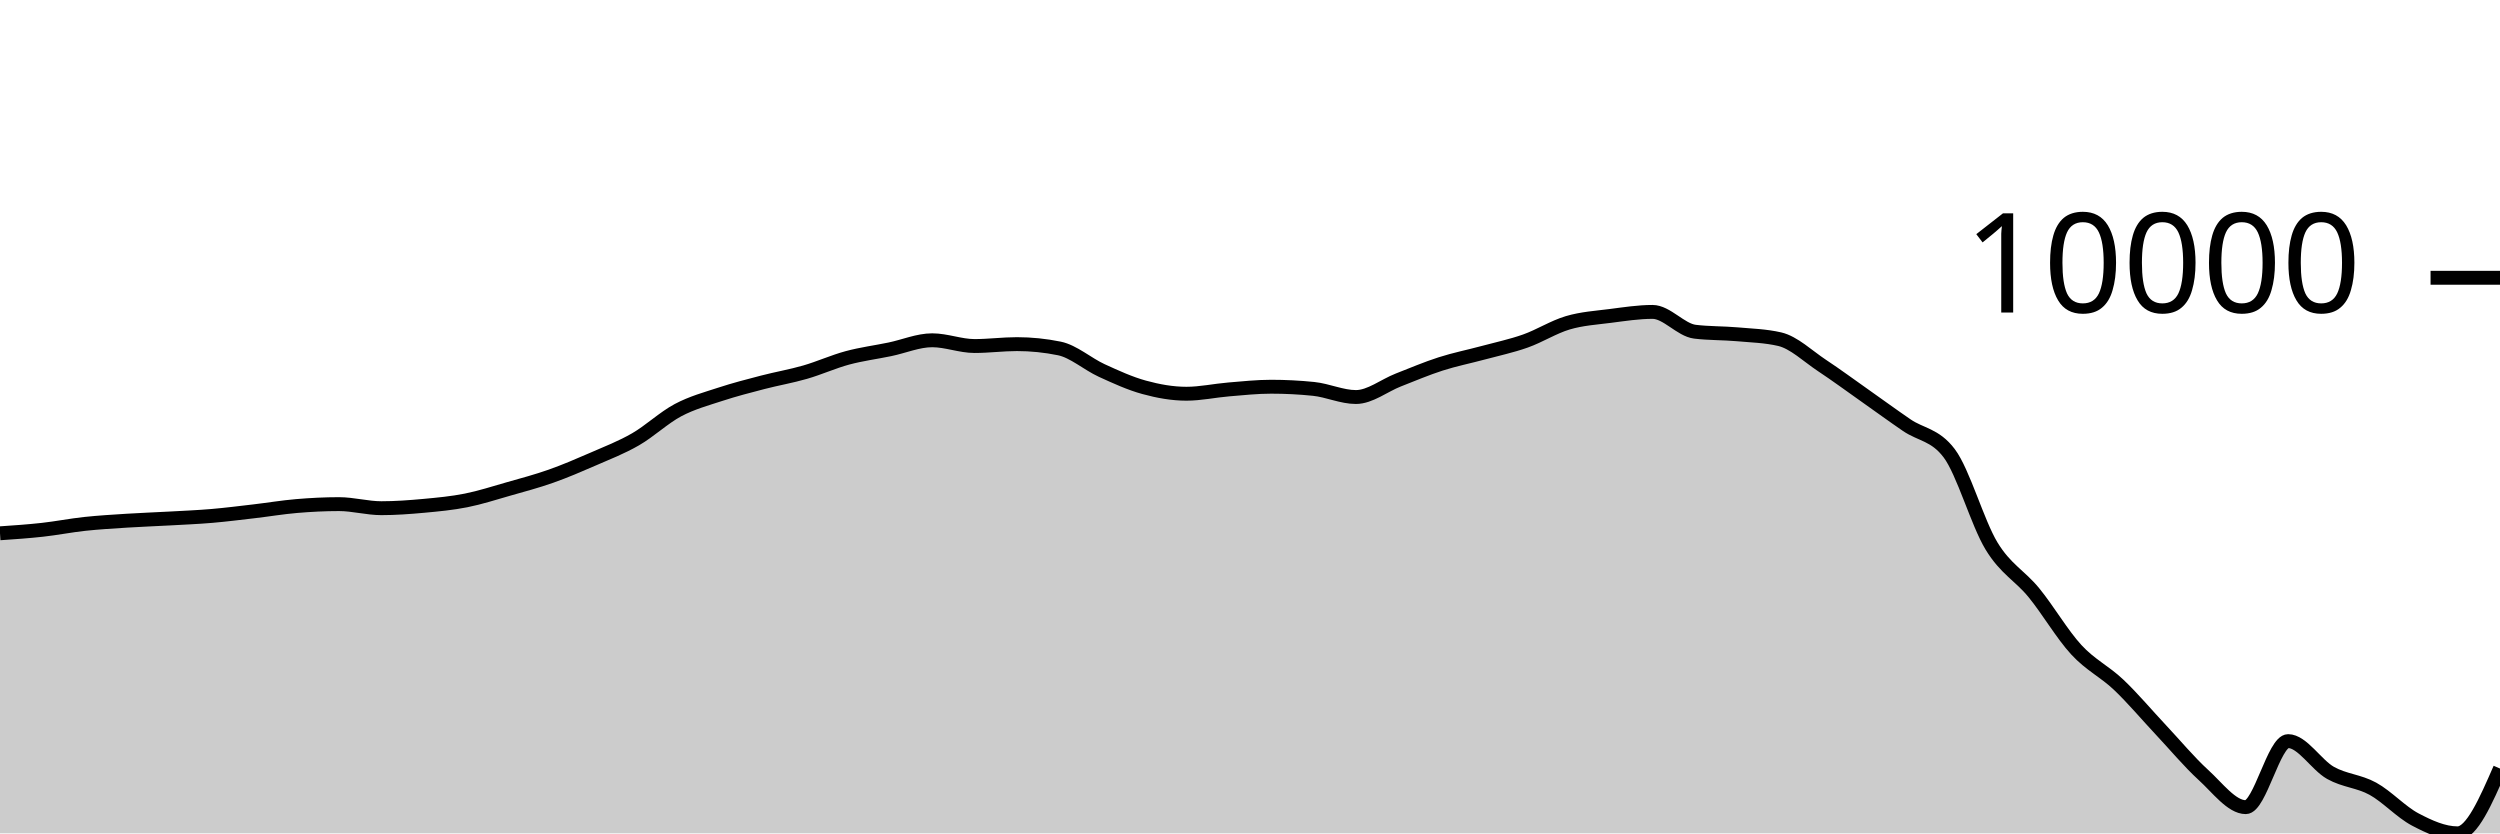
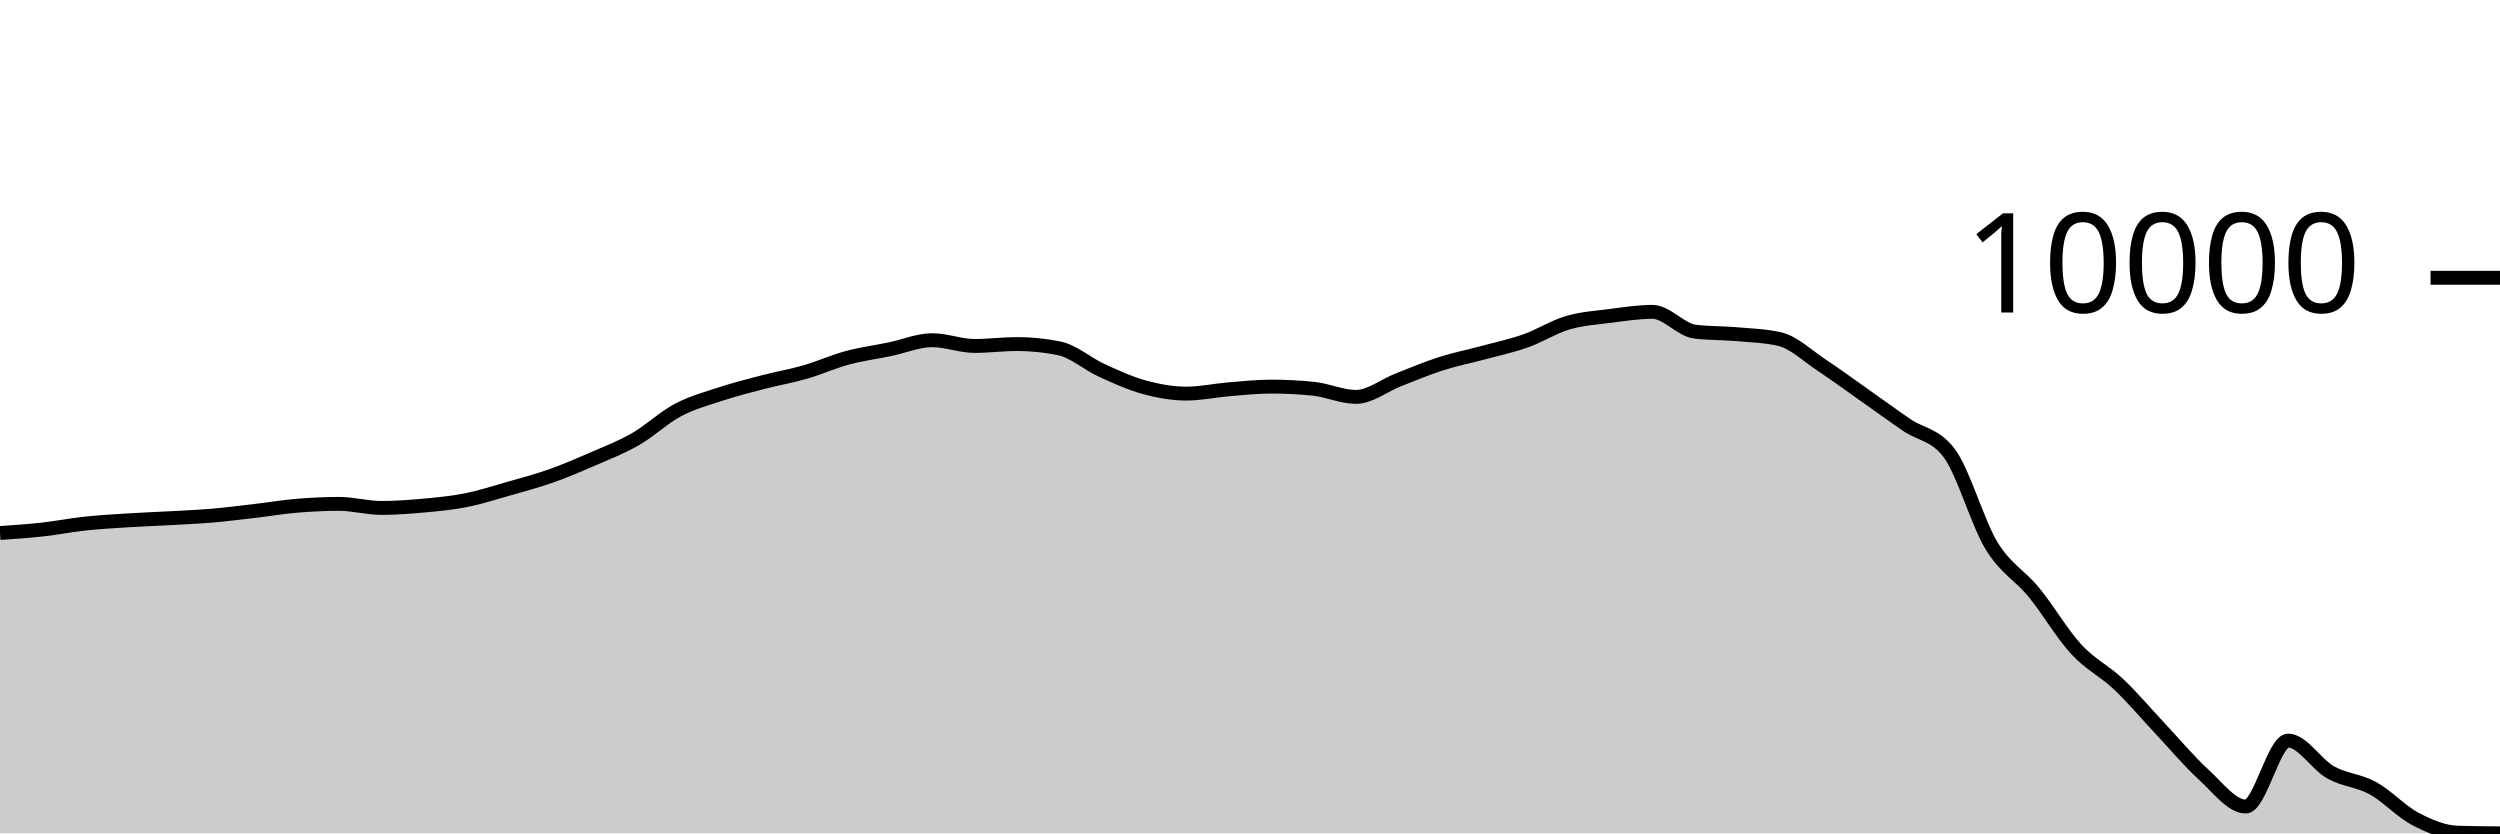
<svg xmlns="http://www.w3.org/2000/svg" viewBox="0 0 180 60">
  <g transform="translate(0,20)">
-     <path class="area" fill="rgba(0, 0, 0, 0.2)" d="M0,18.397C1.017,18.328,2.034,18.259,3.051,18.146C4.068,18.033,5.085,17.831,6.102,17.721C7.119,17.612,8.136,17.553,9.153,17.488C10.169,17.423,11.186,17.389,12.203,17.332C13.22,17.275,14.237,17.234,15.254,17.147C16.271,17.06,17.288,16.93,18.305,16.812C19.322,16.693,20.339,16.521,21.356,16.435C22.373,16.349,23.39,16.297,24.407,16.297C25.424,16.297,26.441,16.59,27.458,16.59C28.475,16.59,29.492,16.514,30.508,16.421C31.525,16.327,32.542,16.232,33.559,16.03C34.576,15.827,35.593,15.496,36.61,15.206C37.627,14.916,38.644,14.648,39.661,14.289C40.678,13.929,41.695,13.494,42.712,13.05C43.729,12.607,44.746,12.214,45.763,11.628C46.78,11.042,47.797,10.072,48.814,9.532C49.831,8.992,50.847,8.721,51.864,8.387C52.881,8.053,53.898,7.792,54.915,7.527C55.932,7.262,56.949,7.091,57.966,6.797C58.983,6.504,60,6.04,61.017,5.766C62.034,5.492,63.051,5.363,64.068,5.152C65.085,4.941,66.102,4.5,67.119,4.5C68.136,4.5,69.153,4.914,70.169,4.914C71.186,4.914,72.203,4.777,73.22,4.777C74.237,4.777,75.254,4.881,76.271,5.088C77.288,5.295,78.305,6.207,79.322,6.674C80.339,7.14,81.356,7.607,82.373,7.886C83.39,8.166,84.407,8.349,85.424,8.349C86.441,8.349,87.458,8.122,88.475,8.038C89.492,7.954,90.508,7.844,91.525,7.844C92.542,7.844,93.559,7.896,94.576,8C95.593,8.104,96.61,8.586,97.627,8.586C98.644,8.586,99.661,7.757,100.678,7.36C101.695,6.963,102.712,6.529,103.729,6.203C104.746,5.877,105.763,5.676,106.78,5.401C107.797,5.126,108.814,4.913,109.831,4.553C110.847,4.193,111.864,3.542,112.881,3.241C113.898,2.94,114.915,2.879,115.932,2.748C116.949,2.618,117.966,2.457,118.983,2.457C120,2.457,121.017,3.76,122.034,3.883C123.051,4.007,124.068,3.979,125.085,4.069C126.102,4.158,127.119,4.186,128.136,4.42C129.153,4.654,130.169,5.644,131.186,6.317C132.203,6.989,133.22,7.741,134.237,8.457C135.254,9.173,136.271,9.917,137.288,10.613C138.305,11.308,139.322,11.285,140.339,12.629C141.356,13.974,142.373,17.638,143.39,19.313C144.407,20.987,145.424,21.431,146.441,22.676C147.458,23.92,148.475,25.674,149.492,26.778C150.508,27.883,151.525,28.337,152.542,29.301C153.559,30.265,154.576,31.48,155.593,32.562C156.61,33.645,157.627,34.87,158.644,35.796C159.661,36.721,160.678,38.115,161.695,38.115C162.712,38.115,163.729,33.36,164.746,33.36C165.763,33.36,166.78,35.077,167.797,35.648C168.814,36.219,169.831,36.23,170.847,36.789C171.864,37.348,172.881,38.468,173.898,39.003C174.915,39.538,175.932,40,176.949,40C177.966,40,178.983,37.667,180,35.335L180,40C178.983,40,177.966,40,176.949,40C175.932,40,174.915,40,173.898,40C172.881,40,171.864,40,170.847,40C169.831,40,168.814,40,167.797,40C166.78,40,165.763,40,164.746,40C163.729,40,162.712,40,161.695,40C160.678,40,159.661,40,158.644,40C157.627,40,156.61,40,155.593,40C154.576,40,153.559,40,152.542,40C151.525,40,150.508,40,149.492,40C148.475,40,147.458,40,146.441,40C145.424,40,144.407,40,143.39,40C142.373,40,141.356,40,140.339,40C139.322,40,138.305,40,137.288,40C136.271,40,135.254,40,134.237,40C133.22,40,132.203,40,131.186,40C130.169,40,129.153,40,128.136,40C127.119,40,126.102,40,125.085,40C124.068,40,123.051,40,122.034,40C121.017,40,120,40,118.983,40C117.966,40,116.949,40,115.932,40C114.915,40,113.898,40,112.881,40C111.864,40,110.847,40,109.831,40C108.814,40,107.797,40,106.78,40C105.763,40,104.746,40,103.729,40C102.712,40,101.695,40,100.678,40C99.661,40,98.644,40,97.627,40C96.61,40,95.593,40,94.576,40C93.559,40,92.542,40,91.525,40C90.508,40,89.492,40,88.475,40C87.458,40,86.441,40,85.424,40C84.407,40,83.39,40,82.373,40C81.356,40,80.339,40,79.322,40C78.305,40,77.288,40,76.271,40C75.254,40,74.237,40,73.22,40C72.203,40,71.186,40,70.169,40C69.153,40,68.136,40,67.119,40C66.102,40,65.085,40,64.068,40C63.051,40,62.034,40,61.017,40C60,40,58.983,40,57.966,40C56.949,40,55.932,40,54.915,40C53.898,40,52.881,40,51.864,40C50.847,40,49.831,40,48.814,40C47.797,40,46.78,40,45.763,40C44.746,40,43.729,40,42.712,40C41.695,40,40.678,40,39.661,40C38.644,40,37.627,40,36.61,40C35.593,40,34.576,40,33.559,40C32.542,40,31.525,40,30.508,40C29.492,40,28.475,40,27.458,40C26.441,40,25.424,40,24.407,40C23.39,40,22.373,40,21.356,40C20.339,40,19.322,40,18.305,40C17.288,40,16.271,40,15.254,40C14.237,40,13.22,40,12.203,40C11.186,40,10.169,40,9.153,40C8.136,40,7.119,40,6.102,40C5.085,40,4.068,40,3.051,40C2.034,40,1.017,40,0,40Z" />
-     <path class="line" stroke="black" fill="none" d="M0,18.397C1.017,18.328,2.034,18.259,3.051,18.146C4.068,18.033,5.085,17.831,6.102,17.721C7.119,17.612,8.136,17.553,9.153,17.488C10.169,17.423,11.186,17.389,12.203,17.332C13.22,17.275,14.237,17.234,15.254,17.147C16.271,17.06,17.288,16.93,18.305,16.812C19.322,16.693,20.339,16.521,21.356,16.435C22.373,16.349,23.39,16.297,24.407,16.297C25.424,16.297,26.441,16.59,27.458,16.59C28.475,16.59,29.492,16.514,30.508,16.421C31.525,16.327,32.542,16.232,33.559,16.03C34.576,15.827,35.593,15.496,36.61,15.206C37.627,14.916,38.644,14.648,39.661,14.289C40.678,13.929,41.695,13.494,42.712,13.05C43.729,12.607,44.746,12.214,45.763,11.628C46.78,11.042,47.797,10.072,48.814,9.532C49.831,8.992,50.847,8.721,51.864,8.387C52.881,8.053,53.898,7.792,54.915,7.527C55.932,7.262,56.949,7.091,57.966,6.797C58.983,6.504,60,6.04,61.017,5.766C62.034,5.492,63.051,5.363,64.068,5.152C65.085,4.941,66.102,4.5,67.119,4.5C68.136,4.5,69.153,4.914,70.169,4.914C71.186,4.914,72.203,4.777,73.22,4.777C74.237,4.777,75.254,4.881,76.271,5.088C77.288,5.295,78.305,6.207,79.322,6.674C80.339,7.14,81.356,7.607,82.373,7.886C83.39,8.166,84.407,8.349,85.424,8.349C86.441,8.349,87.458,8.122,88.475,8.038C89.492,7.954,90.508,7.844,91.525,7.844C92.542,7.844,93.559,7.896,94.576,8C95.593,8.104,96.61,8.586,97.627,8.586C98.644,8.586,99.661,7.757,100.678,7.36C101.695,6.963,102.712,6.529,103.729,6.203C104.746,5.877,105.763,5.676,106.78,5.401C107.797,5.126,108.814,4.913,109.831,4.553C110.847,4.193,111.864,3.542,112.881,3.241C113.898,2.94,114.915,2.879,115.932,2.748C116.949,2.618,117.966,2.457,118.983,2.457C120,2.457,121.017,3.76,122.034,3.883C123.051,4.007,124.068,3.979,125.085,4.069C126.102,4.158,127.119,4.186,128.136,4.42C129.153,4.654,130.169,5.644,131.186,6.317C132.203,6.989,133.22,7.741,134.237,8.457C135.254,9.173,136.271,9.917,137.288,10.613C138.305,11.308,139.322,11.285,140.339,12.629C141.356,13.974,142.373,17.638,143.39,19.313C144.407,20.987,145.424,21.431,146.441,22.676C147.458,23.92,148.475,25.674,149.492,26.778C150.508,27.883,151.525,28.337,152.542,29.301C153.559,30.265,154.576,31.48,155.593,32.562C156.61,33.645,157.627,34.87,158.644,35.796C159.661,36.721,160.678,38.115,161.695,38.115C162.712,38.115,163.729,33.36,164.746,33.36C165.763,33.36,166.78,35.077,167.797,35.648C168.814,36.219,169.831,36.23,170.847,36.789C171.864,37.348,172.881,38.468,173.898,39.003C174.915,39.538,175.932,40,176.949,40C177.966,40,178.983,37.667,180,35.335" />
+     <path class="area" fill="rgba(0, 0, 0, 0.2)" d="M0,18.376C1.017,18.307,2.034,18.238,3.051,18.125C4.068,18.013,5.085,17.811,6.102,17.701C7.119,17.591,8.136,17.533,9.153,17.468C10.169,17.403,11.186,17.369,12.203,17.312C13.22,17.256,14.237,17.214,15.254,17.127C16.271,17.041,17.288,16.911,18.305,16.793C19.322,16.674,20.339,16.502,21.356,16.416C22.373,16.33,23.39,16.279,24.407,16.279C25.424,16.279,26.441,16.571,27.458,16.571C28.475,16.571,29.492,16.495,30.508,16.402C31.525,16.309,32.542,16.214,33.559,16.012C34.576,15.809,35.593,15.479,36.61,15.189C37.627,14.899,38.644,14.631,39.661,14.272C40.678,13.913,41.695,13.478,42.712,13.035C43.729,12.592,44.746,12.2,45.763,11.615C46.78,11.029,47.797,10.06,48.814,9.521C49.831,8.981,50.847,8.711,51.864,8.377C52.881,8.044,53.898,7.783,54.915,7.519C55.932,7.254,56.949,7.083,57.966,6.79C58.983,6.496,60,6.033,61.017,5.76C62.034,5.486,63.051,5.357,64.068,5.146C65.085,4.935,66.102,4.494,67.119,4.494C68.136,4.494,69.153,4.909,70.169,4.909C71.186,4.909,72.203,4.771,73.22,4.771C74.237,4.771,75.254,4.875,76.271,5.082C77.288,5.289,78.305,6.2,79.322,6.666C80.339,7.132,81.356,7.598,82.373,7.877C83.39,8.156,84.407,8.339,85.424,8.339C86.441,8.339,87.458,8.113,88.475,8.029C89.492,7.945,90.508,7.835,91.525,7.835C92.542,7.835,93.559,7.887,94.576,7.991C95.593,8.094,96.61,8.577,97.627,8.577C98.644,8.577,99.661,7.748,100.678,7.351C101.695,6.955,102.712,6.522,103.729,6.196C104.746,5.87,105.763,5.67,106.78,5.395C107.797,5.12,108.814,4.908,109.831,4.548C110.847,4.189,111.864,3.538,112.881,3.237C113.898,2.937,114.915,2.876,115.932,2.745C116.949,2.615,117.966,2.454,118.983,2.454C120,2.454,121.017,3.755,122.034,3.879C123.051,4.002,124.068,3.975,125.085,4.064C126.102,4.153,127.119,4.181,128.136,4.415C129.153,4.649,130.169,5.637,131.186,6.309C132.203,6.981,133.22,7.732,134.237,8.447C135.254,9.162,136.271,9.906,137.288,10.601C138.305,11.295,139.322,11.272,140.339,12.615C141.356,13.958,142.373,17.618,143.39,19.291C144.407,20.963,145.424,21.407,146.441,22.65C147.458,23.892,148.475,25.645,149.492,26.748C150.508,27.851,151.525,28.305,152.542,29.268C153.559,30.231,154.576,31.444,155.593,32.525C156.61,33.606,157.627,34.83,158.644,35.755C159.661,36.679,160.678,38.072,161.695,38.072C162.712,38.072,163.729,33.322,164.746,33.322C165.763,33.322,166.78,35.036,167.797,35.607C168.814,36.178,169.831,36.188,170.847,36.747C171.864,37.305,172.881,38.423,173.898,38.958C174.915,39.493,175.932,39.924,176.949,39.954C177.966,39.985,178.983,39.992,180,40L180,40C178.983,40,177.966,40,176.949,40C175.932,40,174.915,40,173.898,40C172.881,40,171.864,40,170.847,40C169.831,40,168.814,40,167.797,40C166.78,40,165.763,40,164.746,40C163.729,40,162.712,40,161.695,40C160.678,40,159.661,40,158.644,40C157.627,40,156.61,40,155.593,40C154.576,40,153.559,40,152.542,40C151.525,40,150.508,40,149.492,40C148.475,40,147.458,40,146.441,40C145.424,40,144.407,40,143.39,40C142.373,40,141.356,40,140.339,40C139.322,40,138.305,40,137.288,40C136.271,40,135.254,40,134.237,40C133.22,40,132.203,40,131.186,40C130.169,40,129.153,40,128.136,40C127.119,40,126.102,40,125.085,40C124.068,40,123.051,40,122.034,40C121.017,40,120,40,118.983,40C117.966,40,116.949,40,115.932,40C114.915,40,113.898,40,112.881,40C111.864,40,110.847,40,109.831,40C108.814,40,107.797,40,106.78,40C105.763,40,104.746,40,103.729,40C102.712,40,101.695,40,100.678,40C99.661,40,98.644,40,97.627,40C96.61,40,95.593,40,94.576,40C93.559,40,92.542,40,91.525,40C90.508,40,89.492,40,88.475,40C87.458,40,86.441,40,85.424,40C84.407,40,83.39,40,82.373,40C81.356,40,80.339,40,79.322,40C78.305,40,77.288,40,76.271,40C75.254,40,74.237,40,73.22,40C72.203,40,71.186,40,70.169,40C69.153,40,68.136,40,67.119,40C66.102,40,65.085,40,64.068,40C63.051,40,62.034,40,61.017,40C60,40,58.983,40,57.966,40C56.949,40,55.932,40,54.915,40C53.898,40,52.881,40,51.864,40C50.847,40,49.831,40,48.814,40C47.797,40,46.78,40,45.763,40C44.746,40,43.729,40,42.712,40C41.695,40,40.678,40,39.661,40C38.644,40,37.627,40,36.61,40C35.593,40,34.576,40,33.559,40C32.542,40,31.525,40,30.508,40C29.492,40,28.475,40,27.458,40C26.441,40,25.424,40,24.407,40C23.39,40,22.373,40,21.356,40C20.339,40,19.322,40,18.305,40C17.288,40,16.271,40,15.254,40C14.237,40,13.22,40,12.203,40C11.186,40,10.169,40,9.153,40C8.136,40,7.119,40,6.102,40C5.085,40,4.068,40,3.051,40C2.034,40,1.017,40,0,40Z" />
+     <path class="line" stroke="black" fill="none" d="M0,18.376C1.017,18.307,2.034,18.238,3.051,18.125C4.068,18.013,5.085,17.811,6.102,17.701C7.119,17.591,8.136,17.533,9.153,17.468C10.169,17.403,11.186,17.369,12.203,17.312C13.22,17.256,14.237,17.214,15.254,17.127C16.271,17.041,17.288,16.911,18.305,16.793C19.322,16.674,20.339,16.502,21.356,16.416C22.373,16.33,23.39,16.279,24.407,16.279C25.424,16.279,26.441,16.571,27.458,16.571C28.475,16.571,29.492,16.495,30.508,16.402C31.525,16.309,32.542,16.214,33.559,16.012C34.576,15.809,35.593,15.479,36.61,15.189C37.627,14.899,38.644,14.631,39.661,14.272C40.678,13.913,41.695,13.478,42.712,13.035C43.729,12.592,44.746,12.2,45.763,11.615C46.78,11.029,47.797,10.06,48.814,9.521C49.831,8.981,50.847,8.711,51.864,8.377C52.881,8.044,53.898,7.783,54.915,7.519C55.932,7.254,56.949,7.083,57.966,6.79C58.983,6.496,60,6.033,61.017,5.76C62.034,5.486,63.051,5.357,64.068,5.146C65.085,4.935,66.102,4.494,67.119,4.494C68.136,4.494,69.153,4.909,70.169,4.909C71.186,4.909,72.203,4.771,73.22,4.771C74.237,4.771,75.254,4.875,76.271,5.082C77.288,5.289,78.305,6.2,79.322,6.666C80.339,7.132,81.356,7.598,82.373,7.877C83.39,8.156,84.407,8.339,85.424,8.339C86.441,8.339,87.458,8.113,88.475,8.029C89.492,7.945,90.508,7.835,91.525,7.835C92.542,7.835,93.559,7.887,94.576,7.991C95.593,8.094,96.61,8.577,97.627,8.577C98.644,8.577,99.661,7.748,100.678,7.351C101.695,6.955,102.712,6.522,103.729,6.196C104.746,5.87,105.763,5.67,106.78,5.395C107.797,5.12,108.814,4.908,109.831,4.548C110.847,4.189,111.864,3.538,112.881,3.237C113.898,2.937,114.915,2.876,115.932,2.745C116.949,2.615,117.966,2.454,118.983,2.454C120,2.454,121.017,3.755,122.034,3.879C123.051,4.002,124.068,3.975,125.085,4.064C126.102,4.153,127.119,4.181,128.136,4.415C129.153,4.649,130.169,5.637,131.186,6.309C132.203,6.981,133.22,7.732,134.237,8.447C135.254,9.162,136.271,9.906,137.288,10.601C138.305,11.295,139.322,11.272,140.339,12.615C141.356,13.958,142.373,17.618,143.39,19.291C144.407,20.963,145.424,21.407,146.441,22.65C147.458,23.892,148.475,25.645,149.492,26.748C150.508,27.851,151.525,28.305,152.542,29.268C153.559,30.231,154.576,31.444,155.593,32.525C156.61,33.606,157.627,34.83,158.644,35.755C159.661,36.679,160.678,38.072,161.695,38.072C162.712,38.072,163.729,33.322,164.746,33.322C165.763,33.322,166.78,35.036,167.797,35.607C168.814,36.178,169.831,36.188,170.847,36.747C171.864,37.305,172.881,38.423,173.898,38.958C174.915,39.493,175.932,39.924,176.949,39.954C177.966,39.985,178.983,39.992,180,40" />
    <path class="axis-ceiling" stroke-width="1" stroke="black" fill="none" d="M175,0L180,0" />
    <text class="axis-ceiling-label" font-family="sans-serif" text-anchor="end" font-size="10px" x="170" y="2.5">10000</text>
  </g>
</svg>
